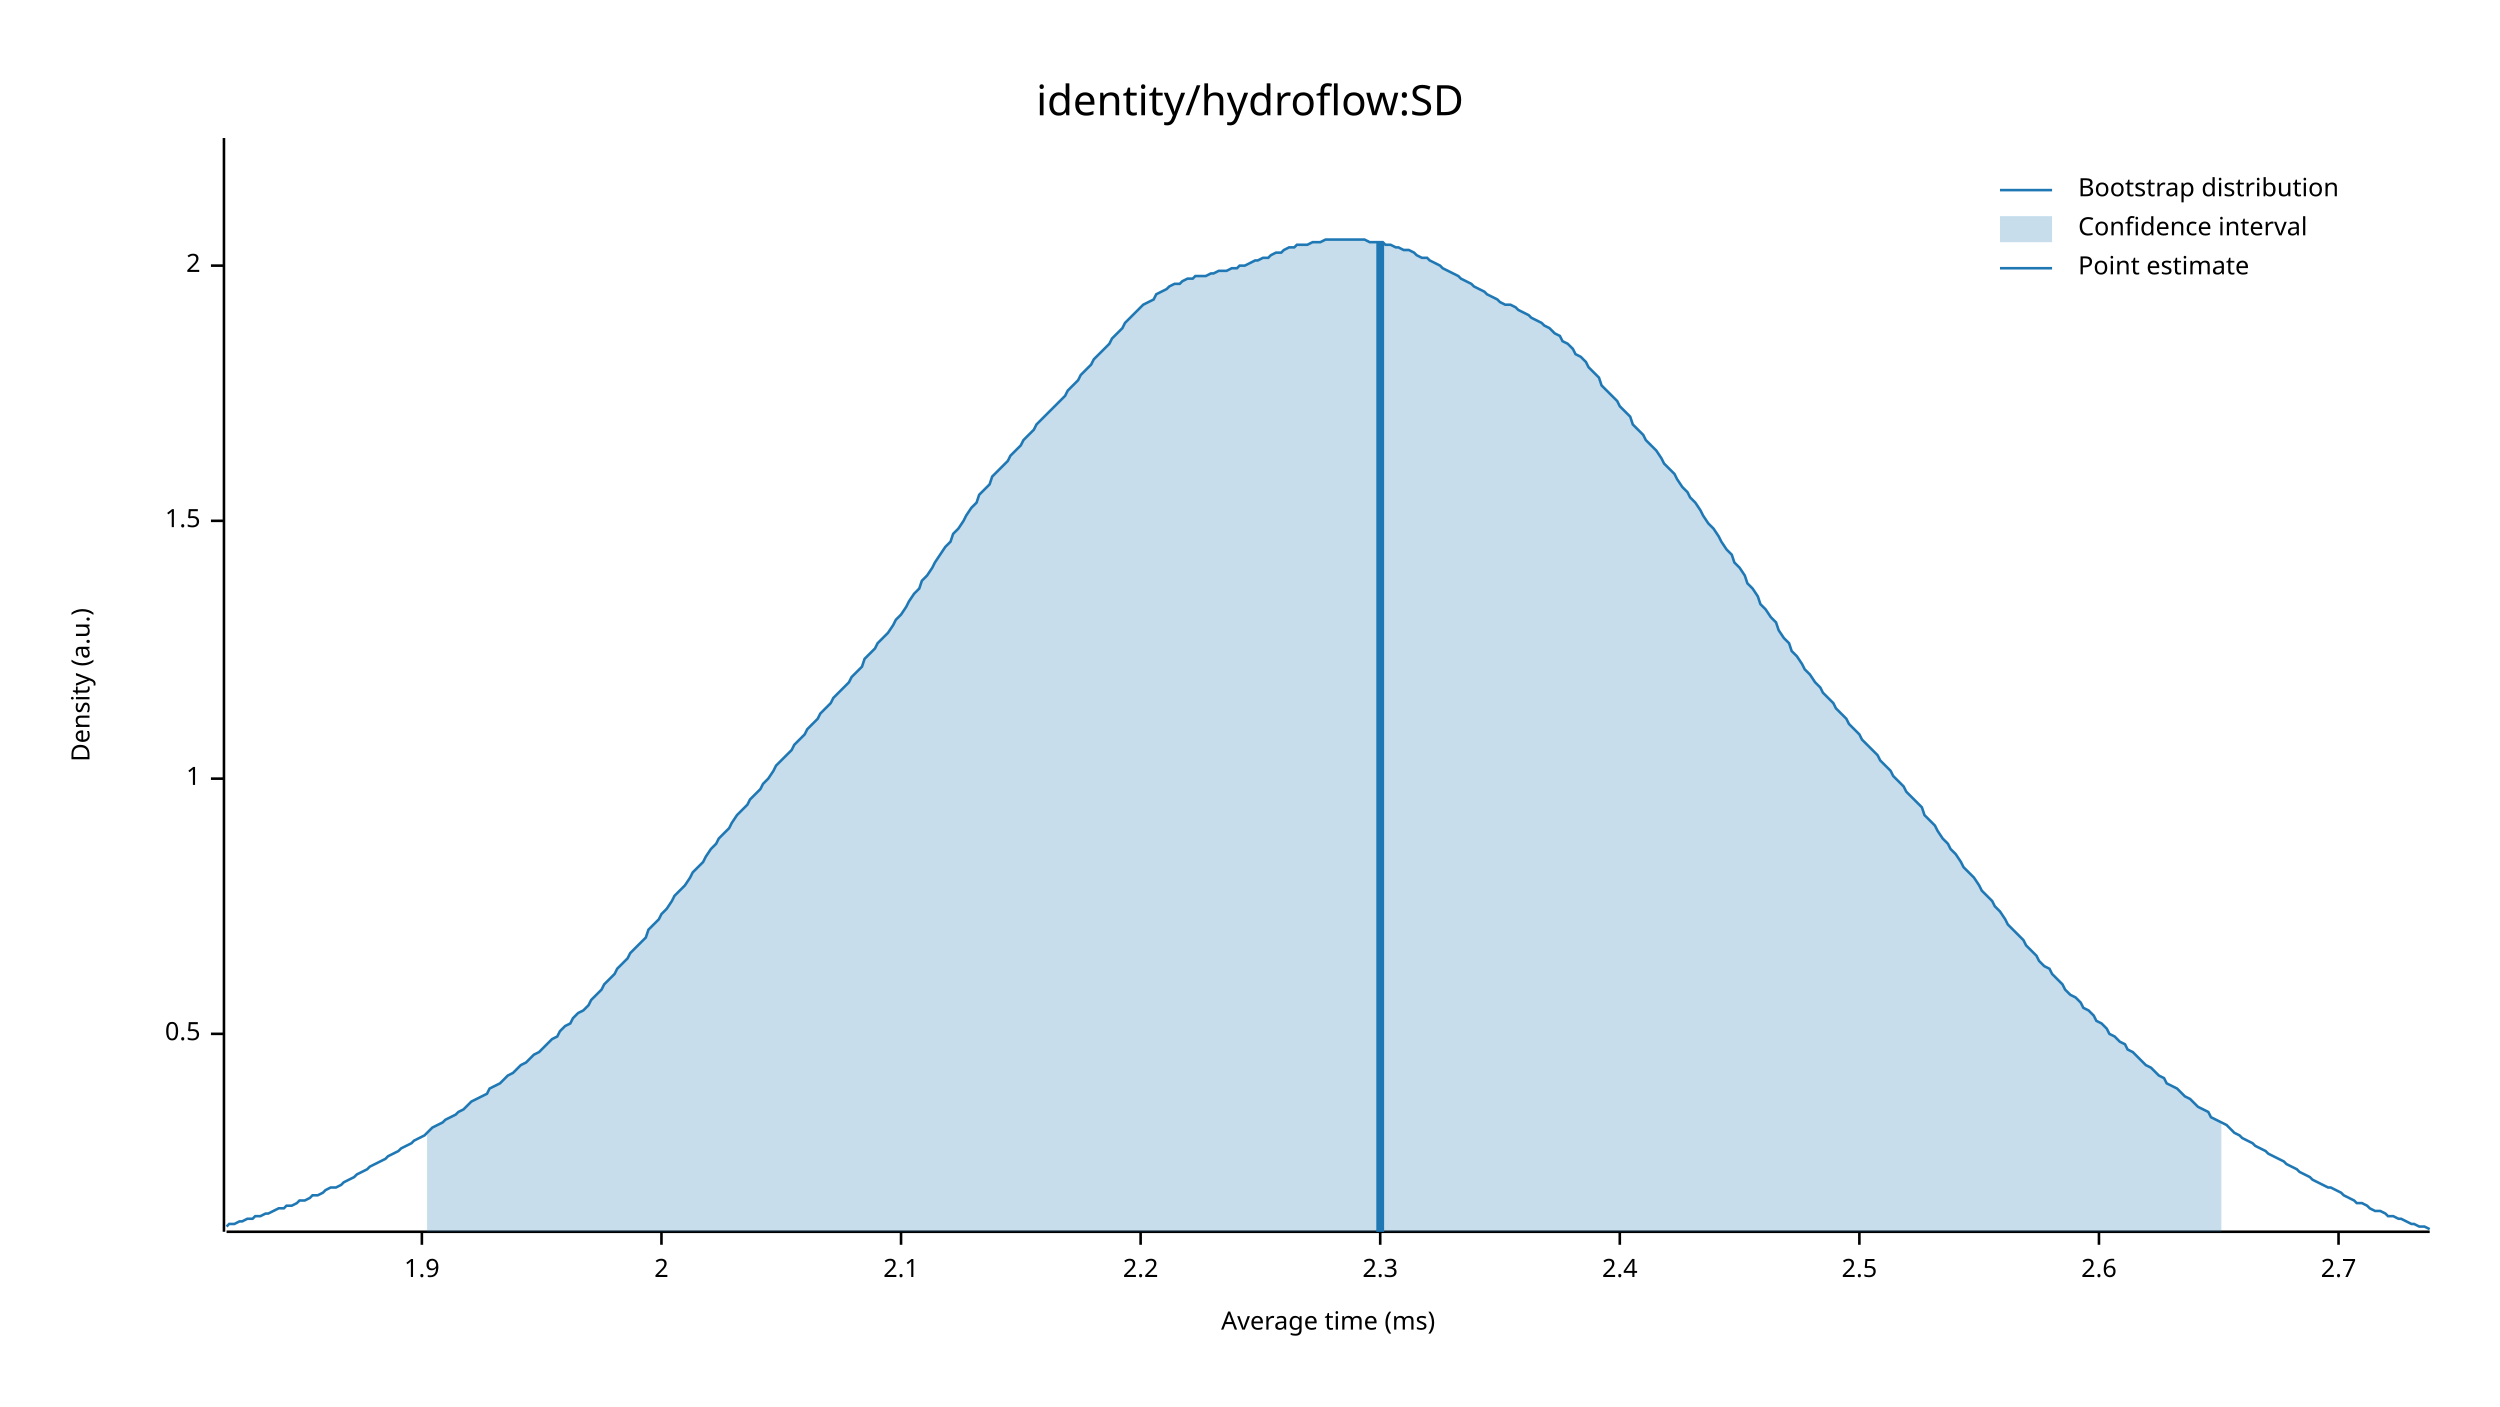
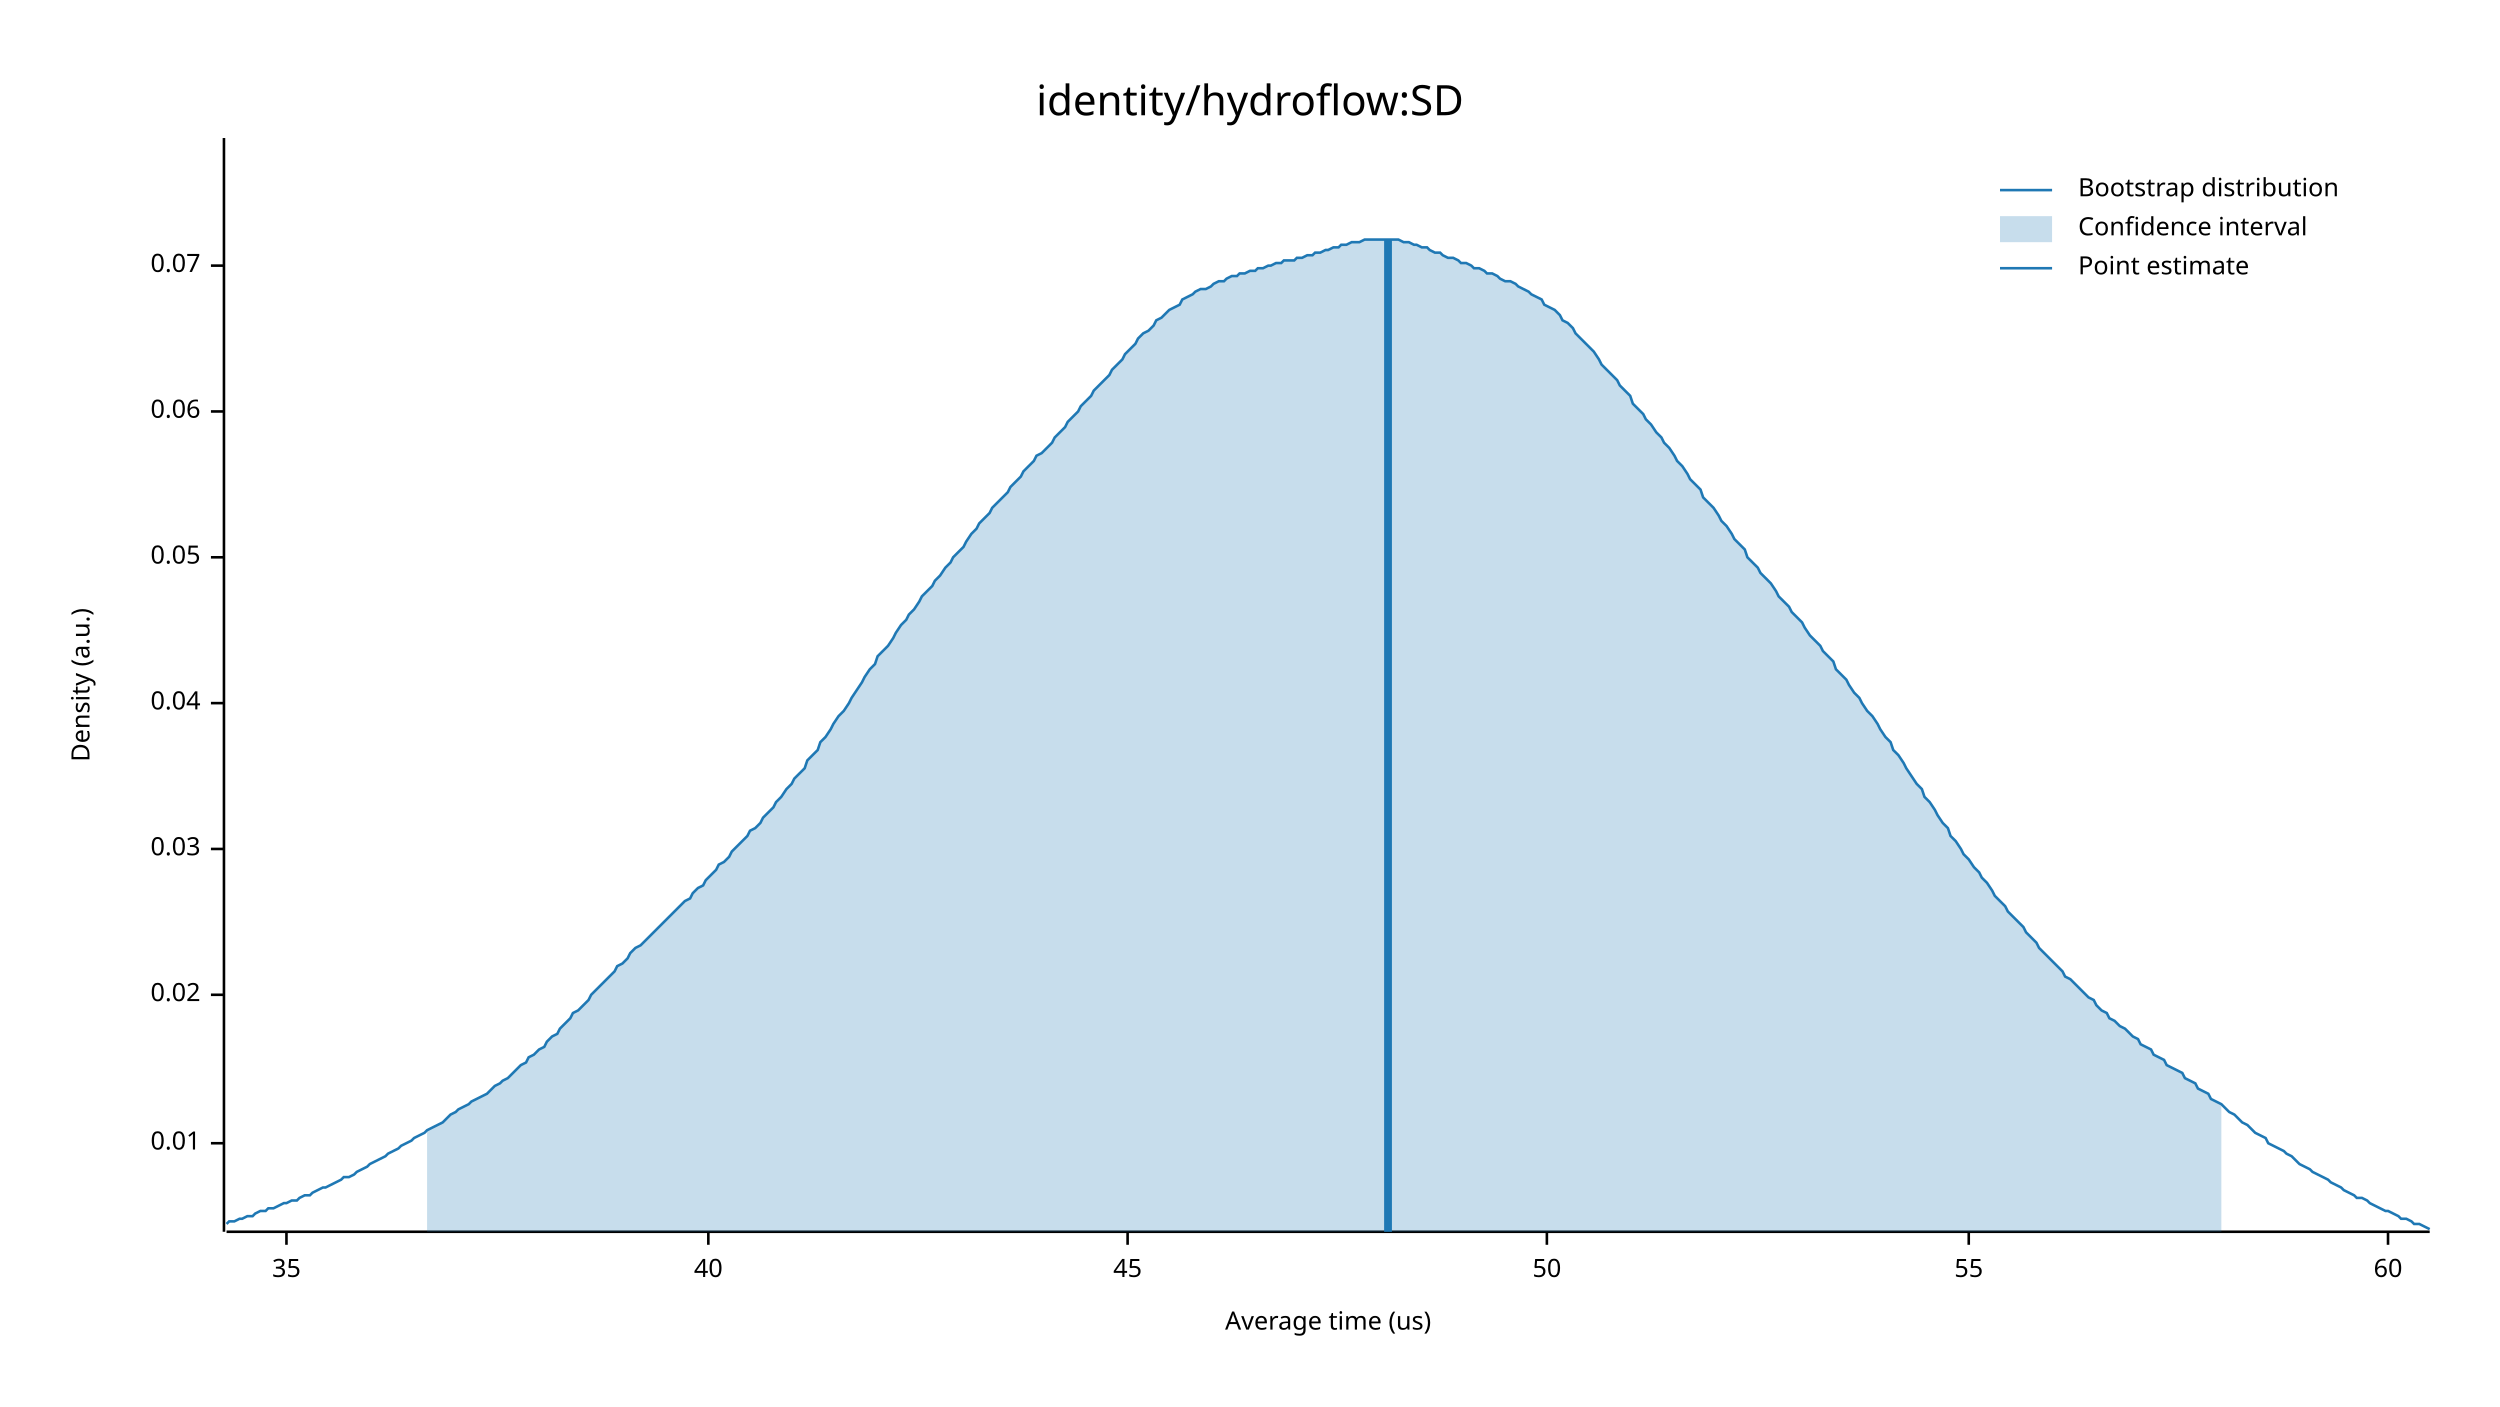
<svg xmlns="http://www.w3.org/2000/svg" width="960" height="540" viewBox="0 0 960 540">
  <text x="480" y="32" dy="0.76em" text-anchor="middle" font-family="sans-serif" font-size="16.129" opacity="1" fill="#000000">
identity/hydroflow:SD
</text>
  <text x="27" y="263" dy="0.76em" text-anchor="middle" font-family="sans-serif" font-size="9.677" opacity="1" fill="#000000" transform="rotate(270, 27, 263)">
Density (a.u.)
</text>
  <text x="510" y="513" dy="-0.5ex" text-anchor="middle" font-family="sans-serif" font-size="9.677" opacity="1" fill="#000000">
- Average time (ms)
+ Average time (us)
</text>
  <polyline fill="none" opacity="1" stroke="#000000" stroke-width="1" points="86,53 86,473 " />
-   <text x="77" y="397" dy="0.5ex" text-anchor="end" font-family="sans-serif" font-size="9.677" opacity="1" fill="#000000">
- 0.5
+   <text x="77" y="439" dy="0.5ex" text-anchor="end" font-family="sans-serif" font-size="9.677" opacity="1" fill="#000000">
+ 0.01
</text>
-   <polyline fill="none" opacity="1" stroke="#000000" stroke-width="1" points="81,397 86,397 " />
-   <text x="77" y="299" dy="0.5ex" text-anchor="end" font-family="sans-serif" font-size="9.677" opacity="1" fill="#000000">
- 1
+   <polyline fill="none" opacity="1" stroke="#000000" stroke-width="1" points="81,439 86,439 " />
+   <text x="77" y="382" dy="0.5ex" text-anchor="end" font-family="sans-serif" font-size="9.677" opacity="1" fill="#000000">
+ 0.02
</text>
-   <polyline fill="none" opacity="1" stroke="#000000" stroke-width="1" points="81,299 86,299 " />
-   <text x="77" y="200" dy="0.5ex" text-anchor="end" font-family="sans-serif" font-size="9.677" opacity="1" fill="#000000">
- 1.5
+   <polyline fill="none" opacity="1" stroke="#000000" stroke-width="1" points="81,382 86,382 " />
+   <text x="77" y="326" dy="0.5ex" text-anchor="end" font-family="sans-serif" font-size="9.677" opacity="1" fill="#000000">
+ 0.03
</text>
-   <polyline fill="none" opacity="1" stroke="#000000" stroke-width="1" points="81,200 86,200 " />
+   <polyline fill="none" opacity="1" stroke="#000000" stroke-width="1" points="81,326 86,326 " />
+   <text x="77" y="270" dy="0.5ex" text-anchor="end" font-family="sans-serif" font-size="9.677" opacity="1" fill="#000000">
+ 0.04
+ </text>
+   <polyline fill="none" opacity="1" stroke="#000000" stroke-width="1" points="81,270 86,270 " />
+   <text x="77" y="214" dy="0.5ex" text-anchor="end" font-family="sans-serif" font-size="9.677" opacity="1" fill="#000000">
+ 0.05
+ </text>
+   <polyline fill="none" opacity="1" stroke="#000000" stroke-width="1" points="81,214 86,214 " />
+   <text x="77" y="158" dy="0.5ex" text-anchor="end" font-family="sans-serif" font-size="9.677" opacity="1" fill="#000000">
+ 0.06
+ </text>
+   <polyline fill="none" opacity="1" stroke="#000000" stroke-width="1" points="81,158 86,158 " />
  <text x="77" y="102" dy="0.5ex" text-anchor="end" font-family="sans-serif" font-size="9.677" opacity="1" fill="#000000">
- 2
+ 0.07
</text>
  <polyline fill="none" opacity="1" stroke="#000000" stroke-width="1" points="81,102 86,102 " />
  <polyline fill="none" opacity="1" stroke="#000000" stroke-width="1" points="87,473 933,473 " />
-   <text x="162" y="483" dy="0.76em" text-anchor="middle" font-family="sans-serif" font-size="9.677" opacity="1" fill="#000000">
- 1.9
+   <text x="110" y="483" dy="0.76em" text-anchor="middle" font-family="sans-serif" font-size="9.677" opacity="1" fill="#000000">
+ 35
</text>
-   <polyline fill="none" opacity="1" stroke="#000000" stroke-width="1" points="162,473 162,478 " />
-   <text x="254" y="483" dy="0.76em" text-anchor="middle" font-family="sans-serif" font-size="9.677" opacity="1" fill="#000000">
- 2
+   <polyline fill="none" opacity="1" stroke="#000000" stroke-width="1" points="110,473 110,478 " />
+   <text x="272" y="483" dy="0.76em" text-anchor="middle" font-family="sans-serif" font-size="9.677" opacity="1" fill="#000000">
+ 40
</text>
-   <polyline fill="none" opacity="1" stroke="#000000" stroke-width="1" points="254,473 254,478 " />
-   <text x="346" y="483" dy="0.76em" text-anchor="middle" font-family="sans-serif" font-size="9.677" opacity="1" fill="#000000">
- 2.1
+   <polyline fill="none" opacity="1" stroke="#000000" stroke-width="1" points="272,473 272,478 " />
+   <text x="433" y="483" dy="0.76em" text-anchor="middle" font-family="sans-serif" font-size="9.677" opacity="1" fill="#000000">
+ 45
</text>
-   <polyline fill="none" opacity="1" stroke="#000000" stroke-width="1" points="346,473 346,478 " />
-   <text x="438" y="483" dy="0.76em" text-anchor="middle" font-family="sans-serif" font-size="9.677" opacity="1" fill="#000000">
- 2.2
+   <polyline fill="none" opacity="1" stroke="#000000" stroke-width="1" points="433,473 433,478 " />
+   <text x="594" y="483" dy="0.76em" text-anchor="middle" font-family="sans-serif" font-size="9.677" opacity="1" fill="#000000">
+ 50
</text>
-   <polyline fill="none" opacity="1" stroke="#000000" stroke-width="1" points="438,473 438,478 " />
-   <text x="530" y="483" dy="0.76em" text-anchor="middle" font-family="sans-serif" font-size="9.677" opacity="1" fill="#000000">
- 2.3
+   <polyline fill="none" opacity="1" stroke="#000000" stroke-width="1" points="594,473 594,478 " />
+   <text x="756" y="483" dy="0.76em" text-anchor="middle" font-family="sans-serif" font-size="9.677" opacity="1" fill="#000000">
+ 55
</text>
-   <polyline fill="none" opacity="1" stroke="#000000" stroke-width="1" points="530,473 530,478 " />
-   <text x="622" y="483" dy="0.76em" text-anchor="middle" font-family="sans-serif" font-size="9.677" opacity="1" fill="#000000">
- 2.4
+   <polyline fill="none" opacity="1" stroke="#000000" stroke-width="1" points="756,473 756,478 " />
+   <text x="917" y="483" dy="0.76em" text-anchor="middle" font-family="sans-serif" font-size="9.677" opacity="1" fill="#000000">
+ 60
</text>
-   <polyline fill="none" opacity="1" stroke="#000000" stroke-width="1" points="622,473 622,478 " />
-   <text x="714" y="483" dy="0.76em" text-anchor="middle" font-family="sans-serif" font-size="9.677" opacity="1" fill="#000000">
- 2.5
- </text>
-   <polyline fill="none" opacity="1" stroke="#000000" stroke-width="1" points="714,473 714,478 " />
-   <text x="806" y="483" dy="0.76em" text-anchor="middle" font-family="sans-serif" font-size="9.677" opacity="1" fill="#000000">
- 2.6
- </text>
-   <polyline fill="none" opacity="1" stroke="#000000" stroke-width="1" points="806,473 806,478 " />
-   <text x="898" y="483" dy="0.76em" text-anchor="middle" font-family="sans-serif" font-size="9.677" opacity="1" fill="#000000">
- 2.7
- </text>
-   <polyline fill="none" opacity="1" stroke="#000000" stroke-width="1" points="898,473 898,478 " />
-   <polyline fill="none" opacity="1" stroke="#1F78B4" stroke-width="1" points="87,471 88,470 90,470 92,469 93,469 95,468 97,468 98,467 100,467 102,466 103,466 105,465 107,464 109,464 110,463 112,463 114,462 115,461 117,461 119,460 120,459 122,459 124,458 125,457 127,456 129,456 131,455 132,454 134,453 136,452 137,451 139,450 141,449 142,448 144,447 146,446 148,445 149,444 151,443 153,442 154,441 156,440 158,439 159,438 161,437 163,436 164,435 166,433 168,432 170,431 171,430 173,429 175,428 176,427 178,426 180,424 181,423 183,422 185,421 187,420 188,418 190,417 192,416 193,415 195,413 197,412 198,411 200,409 202,408 203,407 205,405 207,404 209,402 210,401 212,399 214,398 215,396 217,394 219,393 220,391 222,389 224,388 226,386 227,384 229,382 231,380 232,378 234,376 236,374 237,372 239,370 241,368 242,366 244,364 246,362 248,360 249,357 251,355 253,353 254,351 256,349 258,346 259,344 261,342 263,340 265,337 266,335 268,333 270,331 271,329 273,326 275,324 276,322 278,320 280,318 281,316 283,313 285,311 287,309 288,307 290,305 292,303 293,301 295,299 297,296 298,294 300,292 302,290 304,288 305,286 307,284 309,282 310,280 312,278 314,276 315,274 317,272 319,270 320,268 322,266 324,264 326,262 327,260 329,258 331,256 332,253 334,251 336,249 337,247 339,245 341,243 343,240 344,238 346,236 348,233 349,231 351,228 353,226 354,223 356,221 358,218 359,216 361,213 363,210 365,208 366,205 368,203 370,200 371,198 373,195 375,193 376,190 378,188 380,186 381,183 383,181 385,179 387,177 388,175 390,173 392,171 393,169 395,167 397,165 398,163 400,161 402,159 404,157 405,156 407,154 409,152 410,150 412,148 414,146 415,144 417,142 419,140 420,138 422,136 424,134 426,132 427,130 429,128 431,126 432,124 434,122 436,120 437,119 439,117 441,116 443,115 444,113 446,112 448,111 449,110 451,109 453,109 454,108 456,107 458,107 459,106 461,106 463,106 465,105 466,105 468,104 470,104 471,104 473,103 475,103 476,102 478,102 480,101 482,100 483,100 485,99 487,99 488,98 490,97 492,97 493,96 495,95 497,95 498,94 500,94 502,94 504,93 505,93 507,93 509,92 510,92 512,92 514,92 515,92 517,92 519,92 521,92 522,92 524,92 526,93 527,93 529,93 531,93 532,94 534,94 536,95 537,95 539,96 541,96 543,97 544,98 546,99 548,99 549,100 551,101 553,102 554,103 556,104 558,105 560,106 561,107 563,108 565,109 566,110 568,111 570,112 571,113 573,114 575,115 576,116 578,117 580,117 582,118 583,119 585,120 587,121 588,122 590,123 592,124 593,125 595,126 597,128 599,129 600,131 602,132 604,134 605,136 607,137 609,139 610,141 612,143 614,145 615,148 617,150 619,152 621,154 622,156 624,158 626,160 627,163 629,165 631,167 632,169 634,171 636,173 638,176 639,178 641,180 643,182 644,184 646,187 648,189 649,191 651,193 653,196 654,198 656,201 658,203 660,206 661,208 663,211 665,213 666,216 668,218 670,221 671,224 673,226 675,229 676,232 678,234 680,237 682,239 683,242 685,245 687,247 688,250 690,252 692,255 693,257 695,259 697,262 699,264 700,266 702,268 704,270 705,272 707,274 709,276 710,278 712,280 714,282 715,284 717,286 719,288 721,290 722,292 724,294 726,296 727,298 729,300 731,302 732,304 734,306 736,308 738,310 739,313 741,315 743,317 744,319 746,322 748,324 749,326 751,328 753,331 754,333 756,335 758,337 760,340 761,342 763,344 765,346 766,348 768,350 770,353 771,355 773,357 775,359 777,361 778,363 780,365 782,367 783,369 785,371 787,372 788,374 790,376 792,378 793,380 795,382 797,383 799,385 800,387 802,388 804,390 805,392 807,393 809,395 810,397 812,398 814,400 816,401 817,403 819,404 821,406 822,407 824,409 826,410 827,411 829,413 831,414 832,416 834,417 836,418 838,420 839,421 841,422 843,424 844,425 846,426 848,427 849,429 851,430 853,431 855,432 856,433 858,435 860,436 861,437 863,438 865,439 866,440 868,441 870,442 871,443 873,444 875,445 877,446 878,447 880,448 882,449 883,450 885,451 887,452 888,453 890,454 892,455 894,456 895,456 897,457 899,458 900,459 902,460 904,461 905,462 907,462 909,463 910,464 912,465 914,465 916,466 917,467 919,467 921,468 922,468 924,469 926,470 927,470 929,471 931,471 933,472 " />
-   <polygon opacity="0.25" fill="#1F78B4" points="164,435 166,433 168,432 170,431 171,430 173,429 175,428 176,427 178,426 180,424 181,423 183,422 185,421 187,420 188,418 190,417 192,416 193,415 195,413 197,412 198,411 200,409 202,408 203,407 205,405 207,404 209,402 210,401 212,399 214,398 215,396 217,394 219,393 220,391 222,389 224,388 226,386 227,384 229,382 231,380 232,378 234,376 236,374 237,372 239,370 241,368 242,366 244,364 246,362 248,360 249,357 251,355 253,353 254,351 256,349 258,346 259,344 261,342 263,340 265,337 266,335 268,333 270,331 271,329 273,326 275,324 276,322 278,320 280,318 281,316 283,313 285,311 287,309 288,307 290,305 292,303 293,301 295,299 297,296 298,294 300,292 302,290 304,288 305,286 307,284 309,282 310,280 312,278 314,276 315,274 317,272 319,270 320,268 322,266 324,264 326,262 327,260 329,258 331,256 332,253 334,251 336,249 337,247 339,245 341,243 343,240 344,238 346,236 348,233 349,231 351,228 353,226 354,223 356,221 358,218 359,216 361,213 363,210 365,208 366,205 368,203 370,200 371,198 373,195 375,193 376,190 378,188 380,186 381,183 383,181 385,179 387,177 388,175 390,173 392,171 393,169 395,167 397,165 398,163 400,161 402,159 404,157 405,156 407,154 409,152 410,150 412,148 414,146 415,144 417,142 419,140 420,138 422,136 424,134 426,132 427,130 429,128 431,126 432,124 434,122 436,120 437,119 439,117 441,116 443,115 444,113 446,112 448,111 449,110 451,109 453,109 454,108 456,107 458,107 459,106 461,106 463,106 465,105 466,105 468,104 470,104 471,104 473,103 475,103 476,102 478,102 480,101 482,100 483,100 485,99 487,99 488,98 490,97 492,97 493,96 495,95 497,95 498,94 500,94 502,94 504,93 505,93 507,93 509,92 510,92 512,92 514,92 515,92 517,92 519,92 521,92 522,92 524,92 526,93 527,93 529,93 531,93 532,94 534,94 536,95 537,95 539,96 541,96 543,97 544,98 546,99 548,99 549,100 551,101 553,102 554,103 556,104 558,105 560,106 561,107 563,108 565,109 566,110 568,111 570,112 571,113 573,114 575,115 576,116 578,117 580,117 582,118 583,119 585,120 587,121 588,122 590,123 592,124 593,125 595,126 597,128 599,129 600,131 602,132 604,134 605,136 607,137 609,139 610,141 612,143 614,145 615,148 617,150 619,152 621,154 622,156 624,158 626,160 627,163 629,165 631,167 632,169 634,171 636,173 638,176 639,178 641,180 643,182 644,184 646,187 648,189 649,191 651,193 653,196 654,198 656,201 658,203 660,206 661,208 663,211 665,213 666,216 668,218 670,221 671,224 673,226 675,229 676,232 678,234 680,237 682,239 683,242 685,245 687,247 688,250 690,252 692,255 693,257 695,259 697,262 699,264 700,266 702,268 704,270 705,272 707,274 709,276 710,278 712,280 714,282 715,284 717,286 719,288 721,290 722,292 724,294 726,296 727,298 729,300 731,302 732,304 734,306 736,308 738,310 739,313 741,315 743,317 744,319 746,322 748,324 749,326 751,328 753,331 754,333 756,335 758,337 760,340 761,342 763,344 765,346 766,348 768,350 770,353 771,355 773,357 775,359 777,361 778,363 780,365 782,367 783,369 785,371 787,372 788,374 790,376 792,378 793,380 795,382 797,383 799,385 800,387 802,388 804,390 805,392 807,393 809,395 810,397 812,398 814,400 816,401 817,403 819,404 821,406 822,407 824,409 826,410 827,411 829,413 831,414 832,416 834,417 836,418 838,420 839,421 841,422 843,424 844,425 846,426 848,427 849,429 851,430 853,431 853,473 164,473 " />
-   <polyline fill="none" opacity="1" stroke="#1F78B4" stroke-width="3" points="530,473 530,93 " />
+   <polyline fill="none" opacity="1" stroke="#000000" stroke-width="1" points="917,473 917,478 " />
+   <polyline fill="none" opacity="1" stroke="#1F78B4" stroke-width="1" points="87,470 88,469 90,469 92,468 93,468 95,467 97,467 98,466 100,465 102,465 103,464 105,464 107,463 109,462 110,462 112,461 114,461 115,460 117,459 119,459 120,458 122,457 124,456 125,456 127,455 129,454 131,453 132,452 134,452 136,451 137,450 139,449 141,448 142,447 144,446 146,445 148,444 149,443 151,442 153,441 154,440 156,439 158,438 159,437 161,436 163,435 164,434 166,433 168,432 170,431 171,430 173,428 175,427 176,426 178,425 180,424 181,423 183,422 185,421 187,420 188,419 190,417 192,416 193,415 195,414 197,412 198,411 200,409 202,408 203,406 205,405 207,403 209,402 210,400 212,398 214,397 215,395 217,393 219,391 220,389 222,388 224,386 226,384 227,382 229,380 231,378 232,377 234,375 236,373 237,371 239,370 241,368 242,366 244,364 246,363 248,361 249,360 251,358 253,356 254,355 256,353 258,351 259,350 261,348 263,346 265,345 266,343 268,341 270,340 271,338 273,336 275,334 276,332 278,331 280,329 281,327 283,325 285,323 287,321 288,319 290,318 292,316 293,314 295,312 297,310 298,308 300,306 302,303 304,301 305,299 307,297 309,295 310,292 312,290 314,288 315,285 317,283 319,280 320,278 322,275 324,273 326,270 327,268 329,265 331,262 332,260 334,257 336,255 337,252 339,250 341,248 343,245 344,243 346,240 348,238 349,236 351,234 353,231 354,229 356,227 358,225 359,223 361,221 363,218 365,216 366,214 368,212 370,210 371,208 373,205 375,203 376,201 378,199 380,197 381,195 383,193 385,191 387,189 388,187 390,185 392,183 393,181 395,179 397,177 398,175 400,174 402,172 404,170 405,168 407,166 409,164 410,162 412,160 414,158 415,156 417,154 419,152 420,150 422,148 424,146 426,144 427,142 429,140 431,138 432,136 434,134 436,132 437,130 439,128 441,127 443,125 444,123 446,122 448,120 449,119 451,118 453,117 454,115 456,114 458,113 459,112 461,111 463,111 465,110 466,109 468,108 470,108 471,107 473,106 475,106 476,105 478,105 480,104 482,104 483,103 485,103 487,102 488,102 490,101 492,101 493,100 495,100 497,100 498,99 500,99 502,98 504,98 505,97 507,97 509,96 510,96 512,95 514,95 515,94 517,94 519,93 521,93 522,93 524,92 526,92 527,92 529,92 531,92 532,92 534,92 536,92 537,92 539,93 541,93 543,94 544,94 546,95 548,95 549,96 551,97 553,97 554,98 556,99 558,99 560,100 561,101 563,101 565,102 566,103 568,103 570,104 571,105 573,105 575,106 576,107 578,108 580,108 582,109 583,110 585,111 587,112 588,113 590,114 592,115 593,117 595,118 597,119 599,121 600,123 602,124 604,126 605,128 607,130 609,132 610,133 612,135 614,138 615,140 617,142 619,144 621,146 622,148 624,150 626,152 627,155 629,157 631,159 632,161 634,163 636,166 638,168 639,170 641,172 643,175 644,177 646,179 648,182 649,184 651,186 653,188 654,191 656,193 658,195 660,198 661,200 663,202 665,205 666,207 668,209 670,211 671,214 673,216 675,218 676,220 678,222 680,224 682,227 683,229 685,231 687,233 688,235 690,237 692,239 693,241 695,244 697,246 699,248 700,250 702,252 704,254 705,257 707,259 709,261 710,263 712,266 714,268 715,270 717,273 719,275 721,278 722,280 724,283 726,285 727,288 729,290 731,293 732,295 734,298 736,301 738,303 739,306 741,308 743,311 744,313 746,316 748,318 749,321 751,323 753,326 754,328 756,330 758,333 760,335 761,337 763,339 765,342 766,344 768,346 770,348 771,350 773,352 775,354 777,356 778,358 780,360 782,362 783,364 785,366 787,368 788,369 790,371 792,373 793,375 795,376 797,378 799,380 800,381 802,383 804,384 805,386 807,388 809,389 810,391 812,392 814,394 816,395 817,396 819,398 821,399 822,401 824,402 826,403 827,405 829,406 831,407 832,409 834,410 836,411 838,412 839,414 841,415 843,416 844,418 846,419 848,420 849,422 851,423 853,424 855,426 856,427 858,428 860,430 861,431 863,432 865,434 866,435 868,436 870,437 871,439 873,440 875,441 877,442 878,443 880,444 882,446 883,447 885,448 887,449 888,450 890,451 892,452 894,453 895,454 897,455 899,456 900,457 902,458 904,459 905,460 907,460 909,461 910,462 912,463 914,464 916,465 917,465 919,466 921,467 922,468 924,468 926,469 927,470 929,470 931,471 933,472 " />
+   <polygon opacity="0.25" fill="#1F78B4" points="164,434 166,433 168,432 170,431 171,430 173,428 175,427 176,426 178,425 180,424 181,423 183,422 185,421 187,420 188,419 190,417 192,416 193,415 195,414 197,412 198,411 200,409 202,408 203,406 205,405 207,403 209,402 210,400 212,398 214,397 215,395 217,393 219,391 220,389 222,388 224,386 226,384 227,382 229,380 231,378 232,377 234,375 236,373 237,371 239,370 241,368 242,366 244,364 246,363 248,361 249,360 251,358 253,356 254,355 256,353 258,351 259,350 261,348 263,346 265,345 266,343 268,341 270,340 271,338 273,336 275,334 276,332 278,331 280,329 281,327 283,325 285,323 287,321 288,319 290,318 292,316 293,314 295,312 297,310 298,308 300,306 302,303 304,301 305,299 307,297 309,295 310,292 312,290 314,288 315,285 317,283 319,280 320,278 322,275 324,273 326,270 327,268 329,265 331,262 332,260 334,257 336,255 337,252 339,250 341,248 343,245 344,243 346,240 348,238 349,236 351,234 353,231 354,229 356,227 358,225 359,223 361,221 363,218 365,216 366,214 368,212 370,210 371,208 373,205 375,203 376,201 378,199 380,197 381,195 383,193 385,191 387,189 388,187 390,185 392,183 393,181 395,179 397,177 398,175 400,174 402,172 404,170 405,168 407,166 409,164 410,162 412,160 414,158 415,156 417,154 419,152 420,150 422,148 424,146 426,144 427,142 429,140 431,138 432,136 434,134 436,132 437,130 439,128 441,127 443,125 444,123 446,122 448,120 449,119 451,118 453,117 454,115 456,114 458,113 459,112 461,111 463,111 465,110 466,109 468,108 470,108 471,107 473,106 475,106 476,105 478,105 480,104 482,104 483,103 485,103 487,102 488,102 490,101 492,101 493,100 495,100 497,100 498,99 500,99 502,98 504,98 505,97 507,97 509,96 510,96 512,95 514,95 515,94 517,94 519,93 521,93 522,93 524,92 526,92 527,92 529,92 531,92 532,92 534,92 536,92 537,92 539,93 541,93 543,94 544,94 546,95 548,95 549,96 551,97 553,97 554,98 556,99 558,99 560,100 561,101 563,101 565,102 566,103 568,103 570,104 571,105 573,105 575,106 576,107 578,108 580,108 582,109 583,110 585,111 587,112 588,113 590,114 592,115 593,117 595,118 597,119 599,121 600,123 602,124 604,126 605,128 607,130 609,132 610,133 612,135 614,138 615,140 617,142 619,144 621,146 622,148 624,150 626,152 627,155 629,157 631,159 632,161 634,163 636,166 638,168 639,170 641,172 643,175 644,177 646,179 648,182 649,184 651,186 653,188 654,191 656,193 658,195 660,198 661,200 663,202 665,205 666,207 668,209 670,211 671,214 673,216 675,218 676,220 678,222 680,224 682,227 683,229 685,231 687,233 688,235 690,237 692,239 693,241 695,244 697,246 699,248 700,250 702,252 704,254 705,257 707,259 709,261 710,263 712,266 714,268 715,270 717,273 719,275 721,278 722,280 724,283 726,285 727,288 729,290 731,293 732,295 734,298 736,301 738,303 739,306 741,308 743,311 744,313 746,316 748,318 749,321 751,323 753,326 754,328 756,330 758,333 760,335 761,337 763,339 765,342 766,344 768,346 770,348 771,350 773,352 775,354 777,356 778,358 780,360 782,362 783,364 785,366 787,368 788,369 790,371 792,373 793,375 795,376 797,378 799,380 800,381 802,383 804,384 805,386 807,388 809,389 810,391 812,392 814,394 816,395 817,396 819,398 821,399 822,401 824,402 826,403 827,405 829,406 831,407 832,409 834,410 836,411 838,412 839,414 841,415 843,416 844,418 846,419 848,420 849,422 851,423 853,424 853,473 164,473 " />
+   <polyline fill="none" opacity="1" stroke="#1F78B4" stroke-width="3" points="533,473 533,92 " />
  <text x="798" y="68" dy="0.76em" text-anchor="start" font-family="sans-serif" font-size="9.677" opacity="1" fill="#000000">
Bootstrap distribution
</text>
  <text x="798" y="83" dy="0.76em" text-anchor="start" font-family="sans-serif" font-size="9.677" opacity="1" fill="#000000">
Confidence interval
</text>
  <text x="798" y="98" dy="0.76em" text-anchor="start" font-family="sans-serif" font-size="9.677" opacity="1" fill="#000000">
Point estimate
</text>
  <polyline fill="none" opacity="1" stroke="#1F78B4" stroke-width="1" points="768,73 788,73 " />
  <rect x="768" y="83" width="20" height="10" opacity="0.25" fill="#1F78B4" stroke="none" />
  <polyline fill="none" opacity="1" stroke="#1F78B4" stroke-width="1" points="768,103 788,103 " />
</svg>
